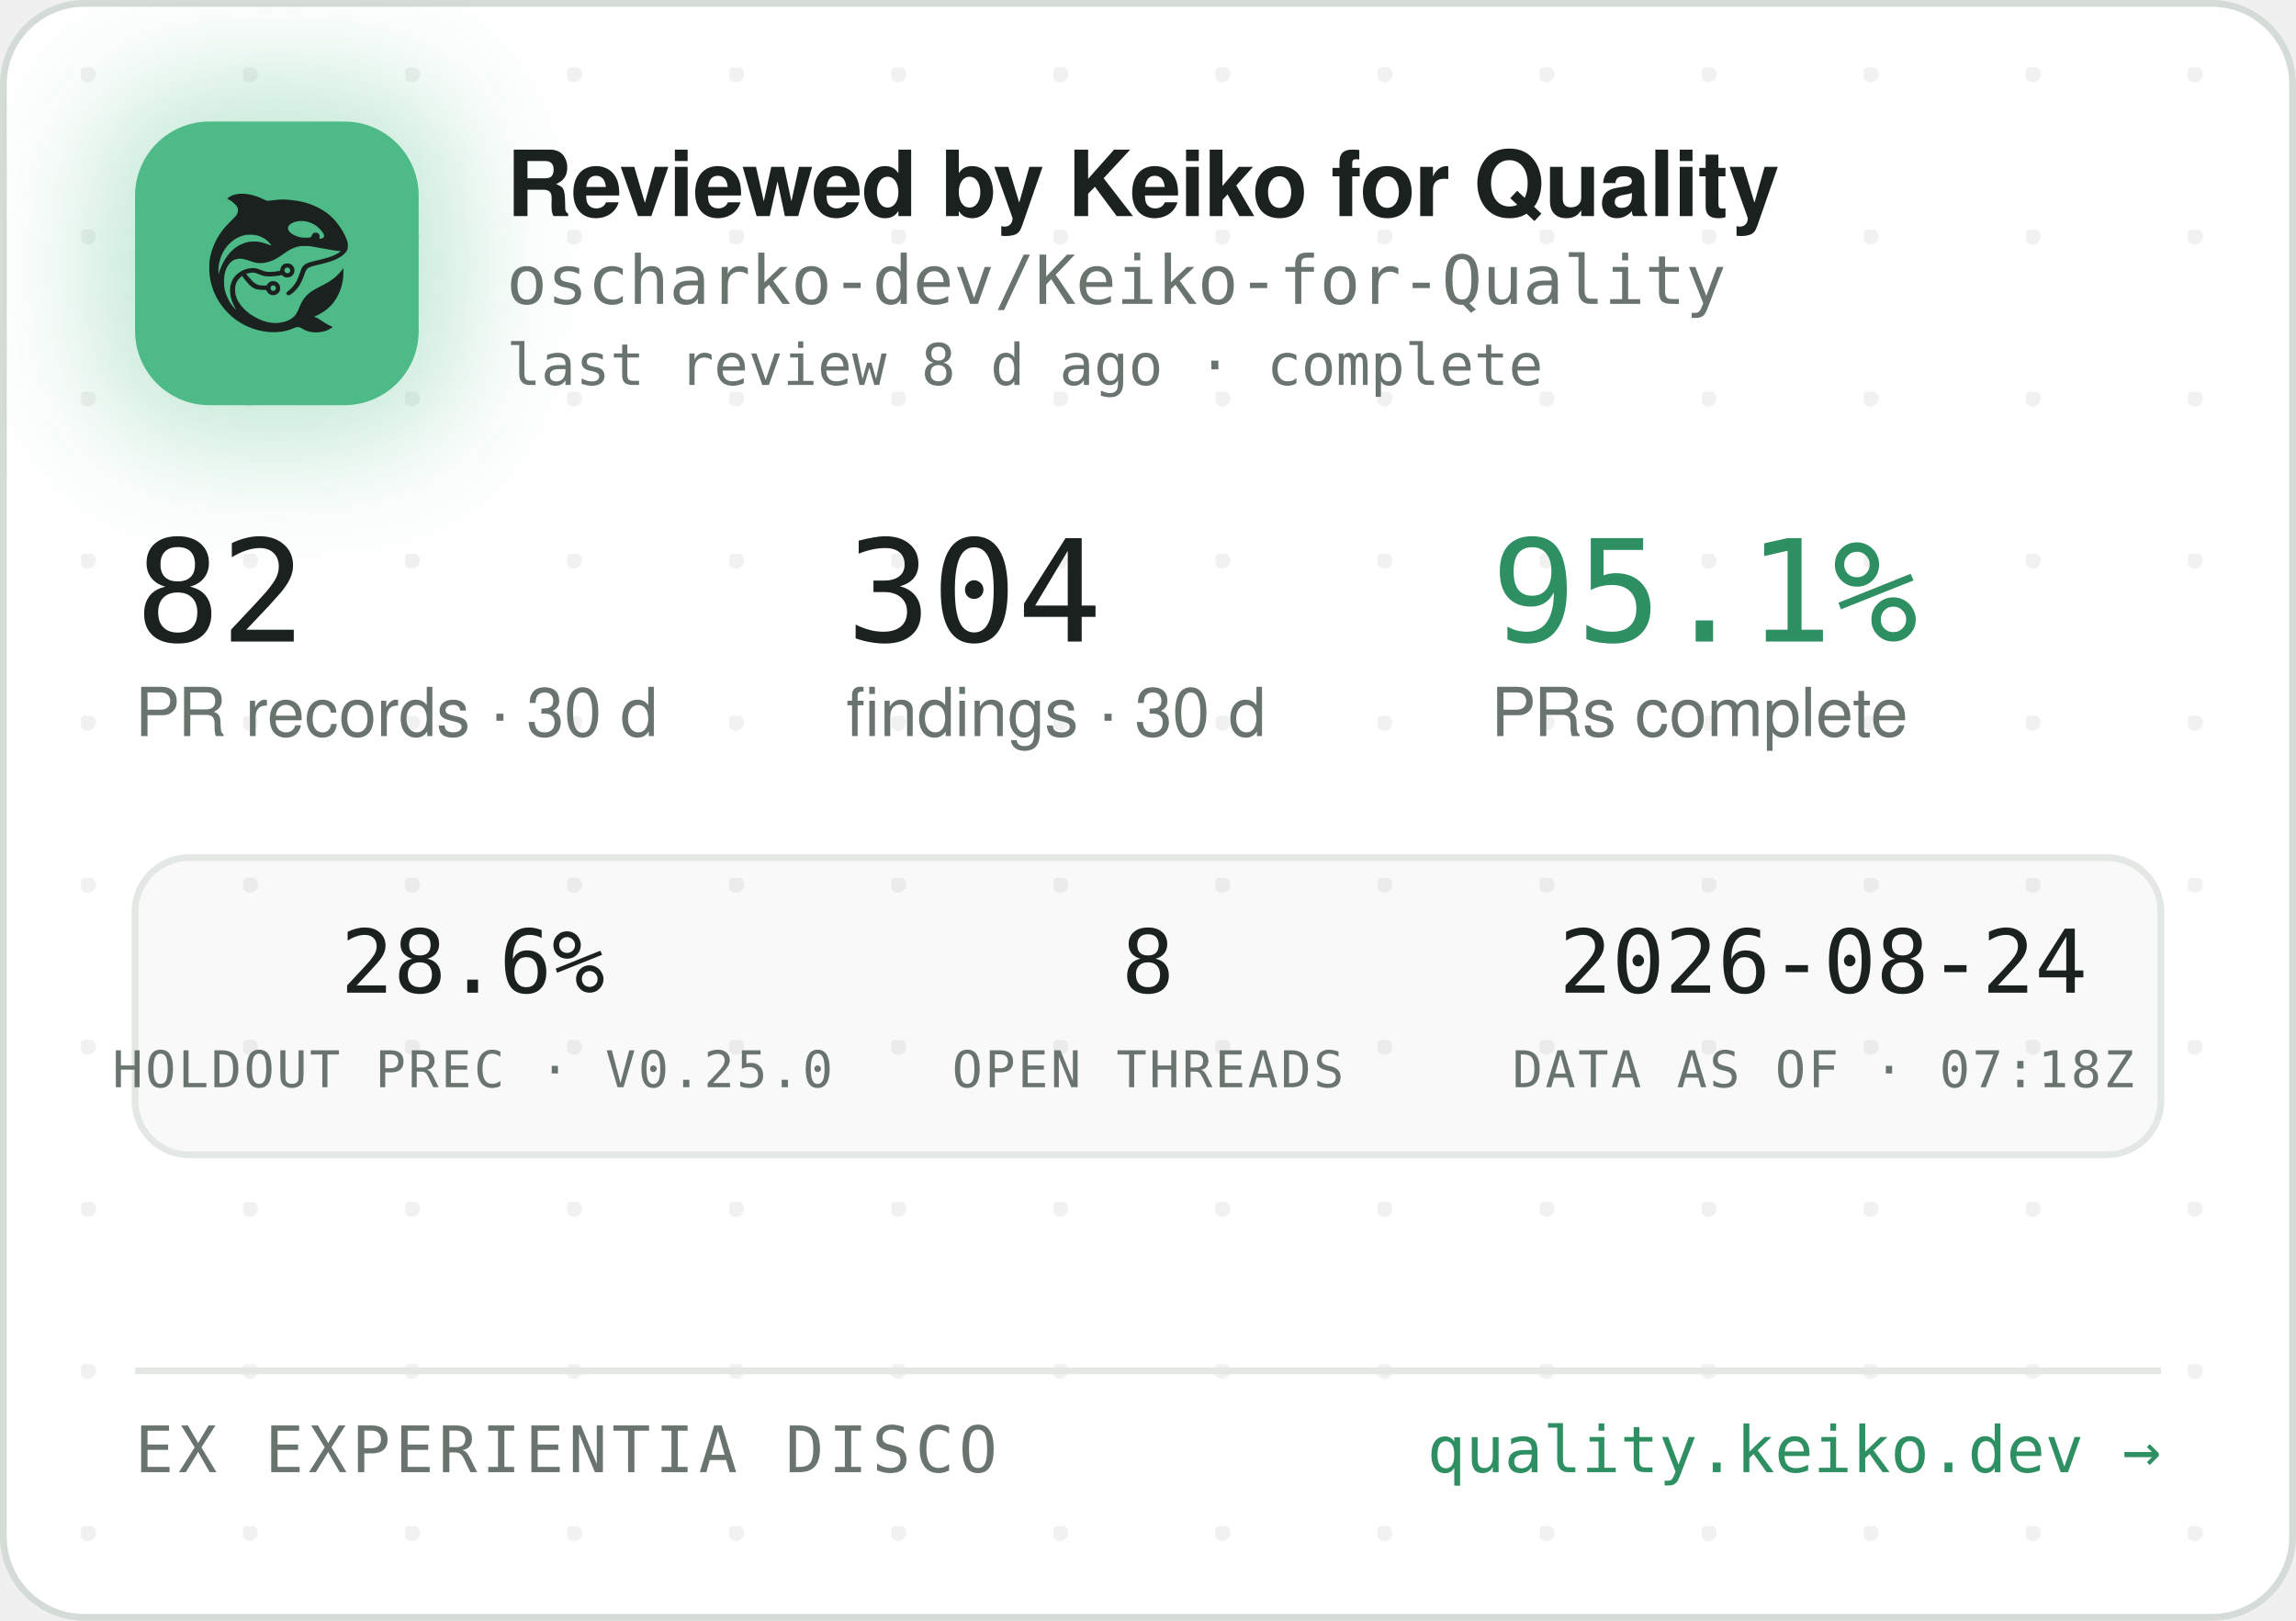
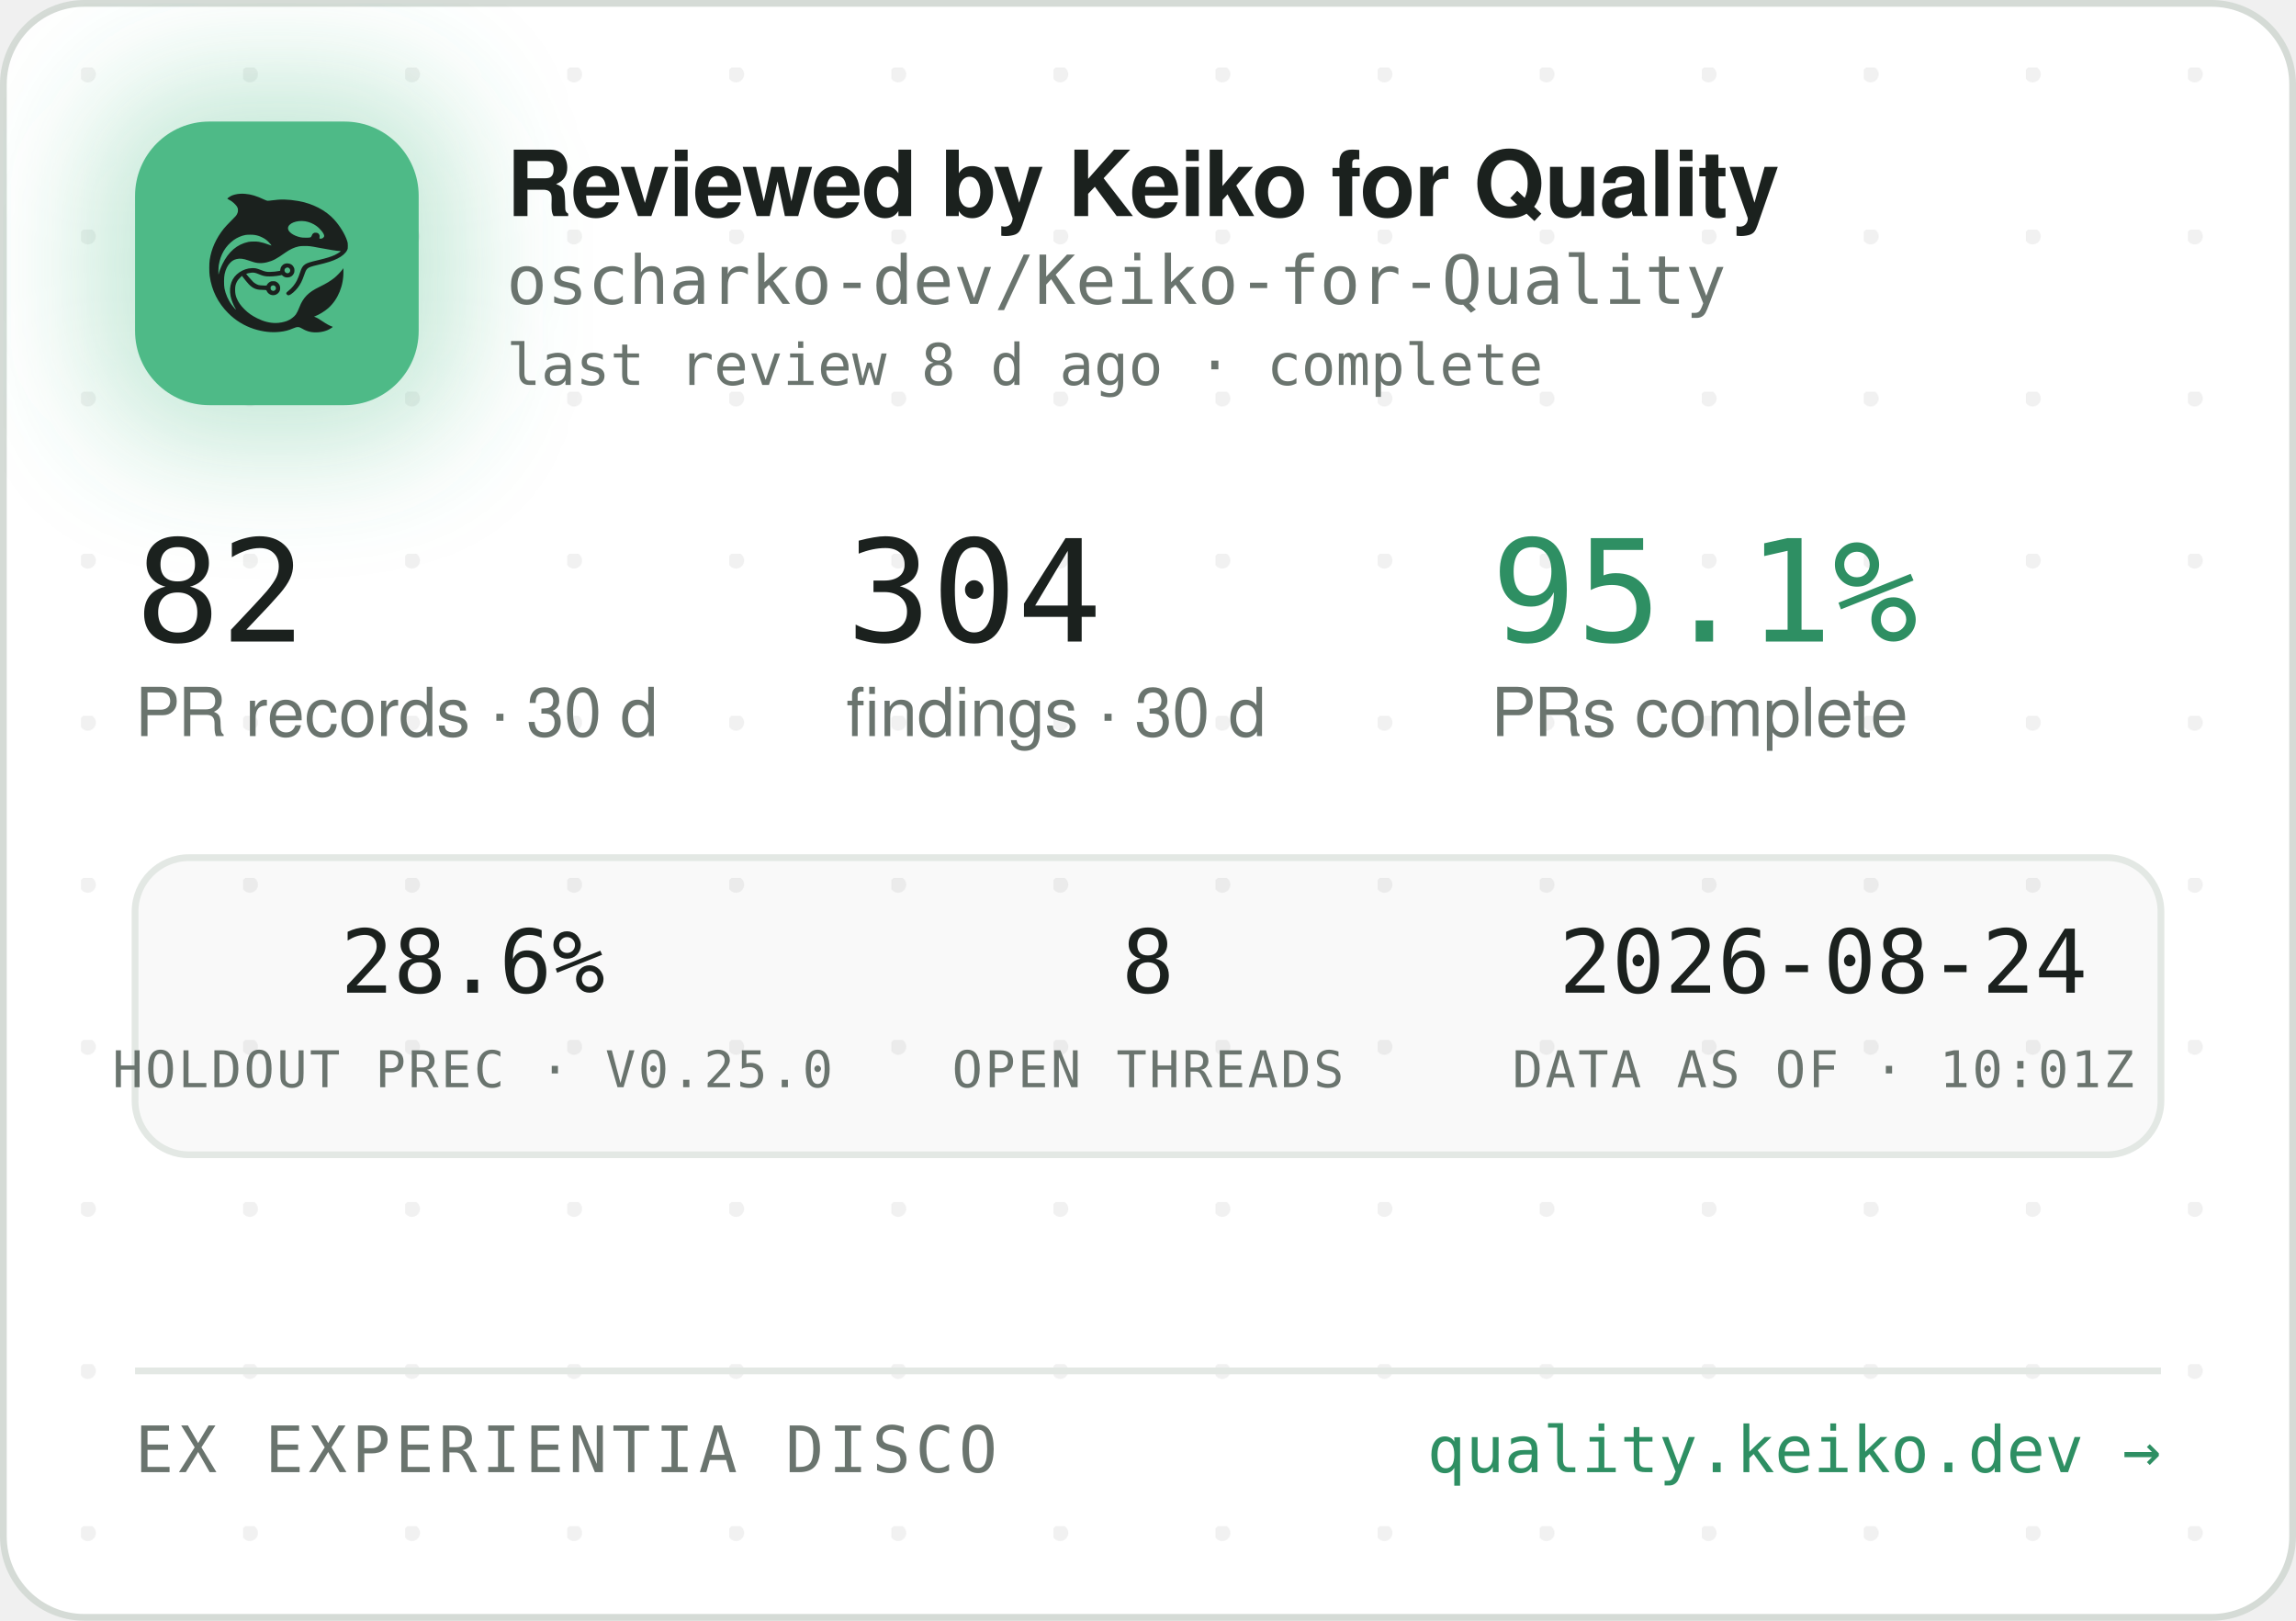
<svg xmlns="http://www.w3.org/2000/svg" width="340" height="240" viewBox="0 0 340 240" role="img" aria-label="Reviewed by Keiko for Quality — oscharko-dev/Keiko-for-Quality">
  <defs>
    <pattern id="dots" width="24" height="24" patternUnits="userSpaceOnUse" x="12" y="10">
      <circle cx="1" cy="1" r="1.2" fill="rgba(27,33,30,0.06)" />
    </pattern>
    <filter id="glow" x="-60%" y="-60%" width="220%" height="220%">
      <feGaussianBlur stdDeviation="9" />
    </filter>
    <clipPath id="card">
      <rect x="0.5" y="0.5" width="339" height="239" rx="12" />
    </clipPath>
  </defs>
  <rect x="0.5" y="0.5" width="339" height="239" rx="12" fill="#FFFFFF" stroke="#D5DBD6" />
  <rect x="0.5" y="0.5" width="339" height="239" rx="12" fill="url(#dots)" />
  <g clip-path="url(#card)">
    <rect x="14" y="12" width="54" height="54" rx="16" fill="rgba(78,186,135,0.35)" filter="url(#glow)" />
    <rect x="20" y="18" width="42" height="42" rx="11" fill="#4EBA87" />
    <g transform="translate(24,22) scale(0.03320312)">
      <g transform="translate(1024 0) scale(-1 1)">
        <g transform="translate(1024, 1024) scale(-0.1, -0.1)" fill="#1B211E" stroke="none">
          <path d="M3465 8223 c-144 -8 -314 -52 -408 -105 -69 -39 -146 -99 -146 -113 0 -5 30 -24 68 -42 146 -70 323 -229 377 -340 25 -49 29 -70 29 -138 -1 -72 -5 -88 -39 -160 -36 -75 -54 -95 -265 -305 -134 -132 -270 -279 -331 -355 -339 -425 -552 -896 -626 -1390 -25 -165 -25 -549 0 -720 92 -645 368 -1196 826 -1655 322 -324 710 -562 1145 -704 389 -126 793 -172 1155 -130 235 27 377 63 579 149 205 87 268 86 423 -7 102 -62 231 -115 335 -138 247 -56 562 -26 794 74 92 40 244 136 232 146 -4 3 -26 12 -48 19 -86 28 -246 116 -385 211 -162 112 -284 182 -357 207 l-48 17 40 15 c185 70 436 223 595 363 438 386 695 1014 678 1663 l-3 120 -50 -70 c-64 -90 -248 -280 -350 -362 -171 -136 -366 -255 -645 -391 -288 -140 -442 -243 -590 -391 -136 -137 -247 -316 -325 -526 -47 -127 -114 -262 -160 -326 -79 -107 -237 -224 -384 -283 -136 -55 -355 -96 -514 -96 -274 0 -548 71 -832 215 -242 123 -375 216 -553 389 -175 171 -287 332 -361 517 -44 114 -63 216 -63 359 0 152 17 233 74 350 35 70 59 102 136 179 l95 94 21 -29 c55 -75 219 -277 277 -338 171 -183 337 -256 582 -256 56 0 126 -3 155 -7 53 -6 54 -7 76 -57 30 -66 97 -128 172 -156 151 -57 318 11 395 160 33 62 34 193 3 261 -30 64 -88 125 -148 157 -44 23 -63 27 -141 27 -78 0 -97 -4 -140 -27 -58 -30 -131 -105 -141 -142 -6 -25 -8 -26 -93 -26 -47 0 -131 5 -186 10 -87 8 -111 15 -182 51 -45 22 -109 66 -143 96 -59 53 -326 361 -319 367 14 11 179 47 241 52 102 9 177 -7 318 -66 158 -66 243 -89 357 -99 157 -12 413 5 582 40 l93 19 44 -39 c59 -52 135 -75 228 -69 117 8 212 72 262 176 23 47 28 71 28 138 0 70 -4 89 -29 138 -55 110 -145 167 -270 174 -65 3 -91 0 -137 -18 -107 -40 -183 -140 -195 -257 l-6 -52 -51 -11 c-104 -23 -285 -41 -411 -42 -149 -1 -211 12 -402 88 -186 74 -256 88 -403 81 -193 -8 -377 -70 -546 -182 -342 -228 -485 -611 -399 -1064 30 -157 119 -388 209 -541 20 -35 35 -64 33 -66 -8 -8 -111 108 -190 214 -154 206 -278 489 -324 737 -28 154 -25 492 6 635 46 216 133 391 256 514 82 82 161 128 271 156 152 39 300 23 529 -57 217 -76 308 -101 410 -114 137 -17 284 -7 426 30 272 70 414 145 809 425 217 153 399 238 610 283 64 14 129 18 265 18 197 0 269 -9 615 -76 461 -89 843 -149 952 -149 41 0 41 0 23 -20 -28 -31 -169 -119 -254 -158 -167 -77 -388 -145 -716 -222 -399 -93 -508 -128 -608 -194 -102 -68 -160 -160 -217 -346 -35 -115 -102 -286 -149 -378 -85 -168 -227 -341 -377 -458 -105 -82 -115 -107 -69 -162 29 -34 65 -44 109 -29 86 29 261 181 371 322 126 162 201 309 295 581 61 176 90 232 145 283 62 57 163 93 470 165 439 104 640 169 863 278 206 100 368 240 434 375 32 67 33 71 33 198 -1 120 -3 138 -34 229 -98 294 -319 655 -573 936 -381 421 -968 723 -1618 834 -448 76 -767 83 -1169 25 -80 -12 -165 -19 -190 -17 -26 3 -90 26 -146 53 -343 162 -576 233 -842 255 -114 9 -141 10 -248 3z m2926 -1227 c164 -27 346 -102 485 -202 181 -129 354 -348 354 -448 0 -64 -75 -126 -154 -126 -60 0 -63 4 -52 70 8 50 7 65 -9 100 -29 64 -74 93 -151 98 -54 4 -70 1 -107 -21 -42 -25 -61 -52 -91 -129 -25 -64 -55 -73 -246 -73 -121 0 -187 5 -248 18 -318 70 -556 242 -556 402 0 218 388 374 775 311z m-2249 -611 c119 -21 208 -50 321 -106 114 -56 177 -100 266 -184 67 -63 157 -173 148 -181 -2 -3 -61 18 -130 45 -131 52 -298 100 -427 122 -113 20 -367 17 -470 -4 -502 -106 -885 -433 -1160 -992 -70 -142 -160 -379 -160 -424 0 -9 -5 -23 -11 -31 -13 -19 -5 316 10 410 80 482 295 846 661 1117 145 107 350 197 522 228 100 18 326 18 430 0z m1485 -1456 c95 -36 119 -159 42 -223 -78 -66 -209 -1 -209 104 0 60 33 100 99 121 36 10 36 10 68 -2z m-591 -822 c29 -26 37 -42 40 -77 6 -54 -9 -86 -55 -117 -41 -28 -70 -29 -119 -4 -44 22 -62 55 -62 112 0 51 13 75 53 99 50 31 101 26 143 -13z" />
        </g>
      </g>
    </g>
    <text x="75" y="32" font-family="-apple-system,'Segoe UI',Helvetica,Arial,sans-serif" font-size="13.5" font-weight="650" letter-spacing="-0.14" fill="#1B211E">Reviewed by Keiko for Quality</text>
    <text x="75" y="45" font-family="'JetBrains Mono',SFMono-Regular,Consolas,Menlo,monospace" font-size="10" fill="#6A746E">oscharko-dev/Keiko-for-Quality</text>
    <text x="75" y="57" font-family="'JetBrains Mono',SFMono-Regular,Consolas,Menlo,monospace" font-size="8.5" fill="#6A746E">last review 8 d ago · complete</text>
    <text x="20" y="95" font-family="'JetBrains Mono',SFMono-Regular,Consolas,Menlo,monospace" font-size="21" fill="#1B211E">82</text>
    <text x="20" y="109" font-family="-apple-system,'Segoe UI',Helvetica,Arial,sans-serif" font-size="10" fill="#6A746E">PR records · 30 d</text>
    <text x="125.3" y="95" font-family="'JetBrains Mono',SFMono-Regular,Consolas,Menlo,monospace" font-size="21" fill="#1B211E">304</text>
    <text x="125.3" y="109" font-family="-apple-system,'Segoe UI',Helvetica,Arial,sans-serif" font-size="10" fill="#6A746E">findings · 30 d</text>
    <text x="220.8" y="95" font-family="'JetBrains Mono',SFMono-Regular,Consolas,Menlo,monospace" font-size="21" fill="#2E8F63">95.1%</text>
    <text x="220.8" y="109" font-family="-apple-system,'Segoe UI',Helvetica,Arial,sans-serif" font-size="10" fill="#6A746E">PRs complete</text>
    <rect x="20" y="127" width="300" height="44" rx="8" fill="rgba(27,33,30,0.025)" stroke="#E3E8E4" />
    <text x="70" y="147" text-anchor="middle" font-family="'JetBrains Mono',SFMono-Regular,Consolas,Menlo,monospace" font-size="13" fill="#1B211E">28.6%</text>
    <text x="70" y="161" text-anchor="middle" font-family="'JetBrains Mono',SFMono-Regular,Consolas,Menlo,monospace" font-size="7.5" letter-spacing="0.35" fill="#6A746E">HOLDOUT PREC · V0.25.0</text>
    <text x="170" y="147" text-anchor="middle" font-family="'JetBrains Mono',SFMono-Regular,Consolas,Menlo,monospace" font-size="13" fill="#1B211E">8</text>
    <text x="170" y="161" text-anchor="middle" font-family="'JetBrains Mono',SFMono-Regular,Consolas,Menlo,monospace" font-size="7.5" letter-spacing="0.35" fill="#6A746E">OPEN THREADS</text>
    <text x="270" y="147" text-anchor="middle" font-family="'JetBrains Mono',SFMono-Regular,Consolas,Menlo,monospace" font-size="13" fill="#1B211E">2026-08-24</text>
-     <text x="270" y="161" text-anchor="middle" font-family="'JetBrains Mono',SFMono-Regular,Consolas,Menlo,monospace" font-size="7.5" letter-spacing="0.35" fill="#6A746E">DATA AS OF · 07:18Z</text>
+     <text x="270" y="161" text-anchor="middle" font-family="'JetBrains Mono',SFMono-Regular,Consolas,Menlo,monospace" font-size="7.5" letter-spacing="0.35" fill="#6A746E">DATA AS OF · 10:01Z</text>
    <line x1="20" y1="203" x2="320" y2="203" stroke="#E3E8E4" />
    <text x="20" y="218" font-family="'JetBrains Mono',SFMono-Regular,Consolas,Menlo,monospace" font-size="9.5" letter-spacing="0.7" fill="#6A746E">EX EXPERIENTIA DISCO</text>
    <text x="320" y="218" text-anchor="end" font-family="'JetBrains Mono',SFMono-Regular,Consolas,Menlo,monospace" font-size="9.5" fill="#2E8F63">quality.keiko.dev →</text>
  </g>
</svg>
